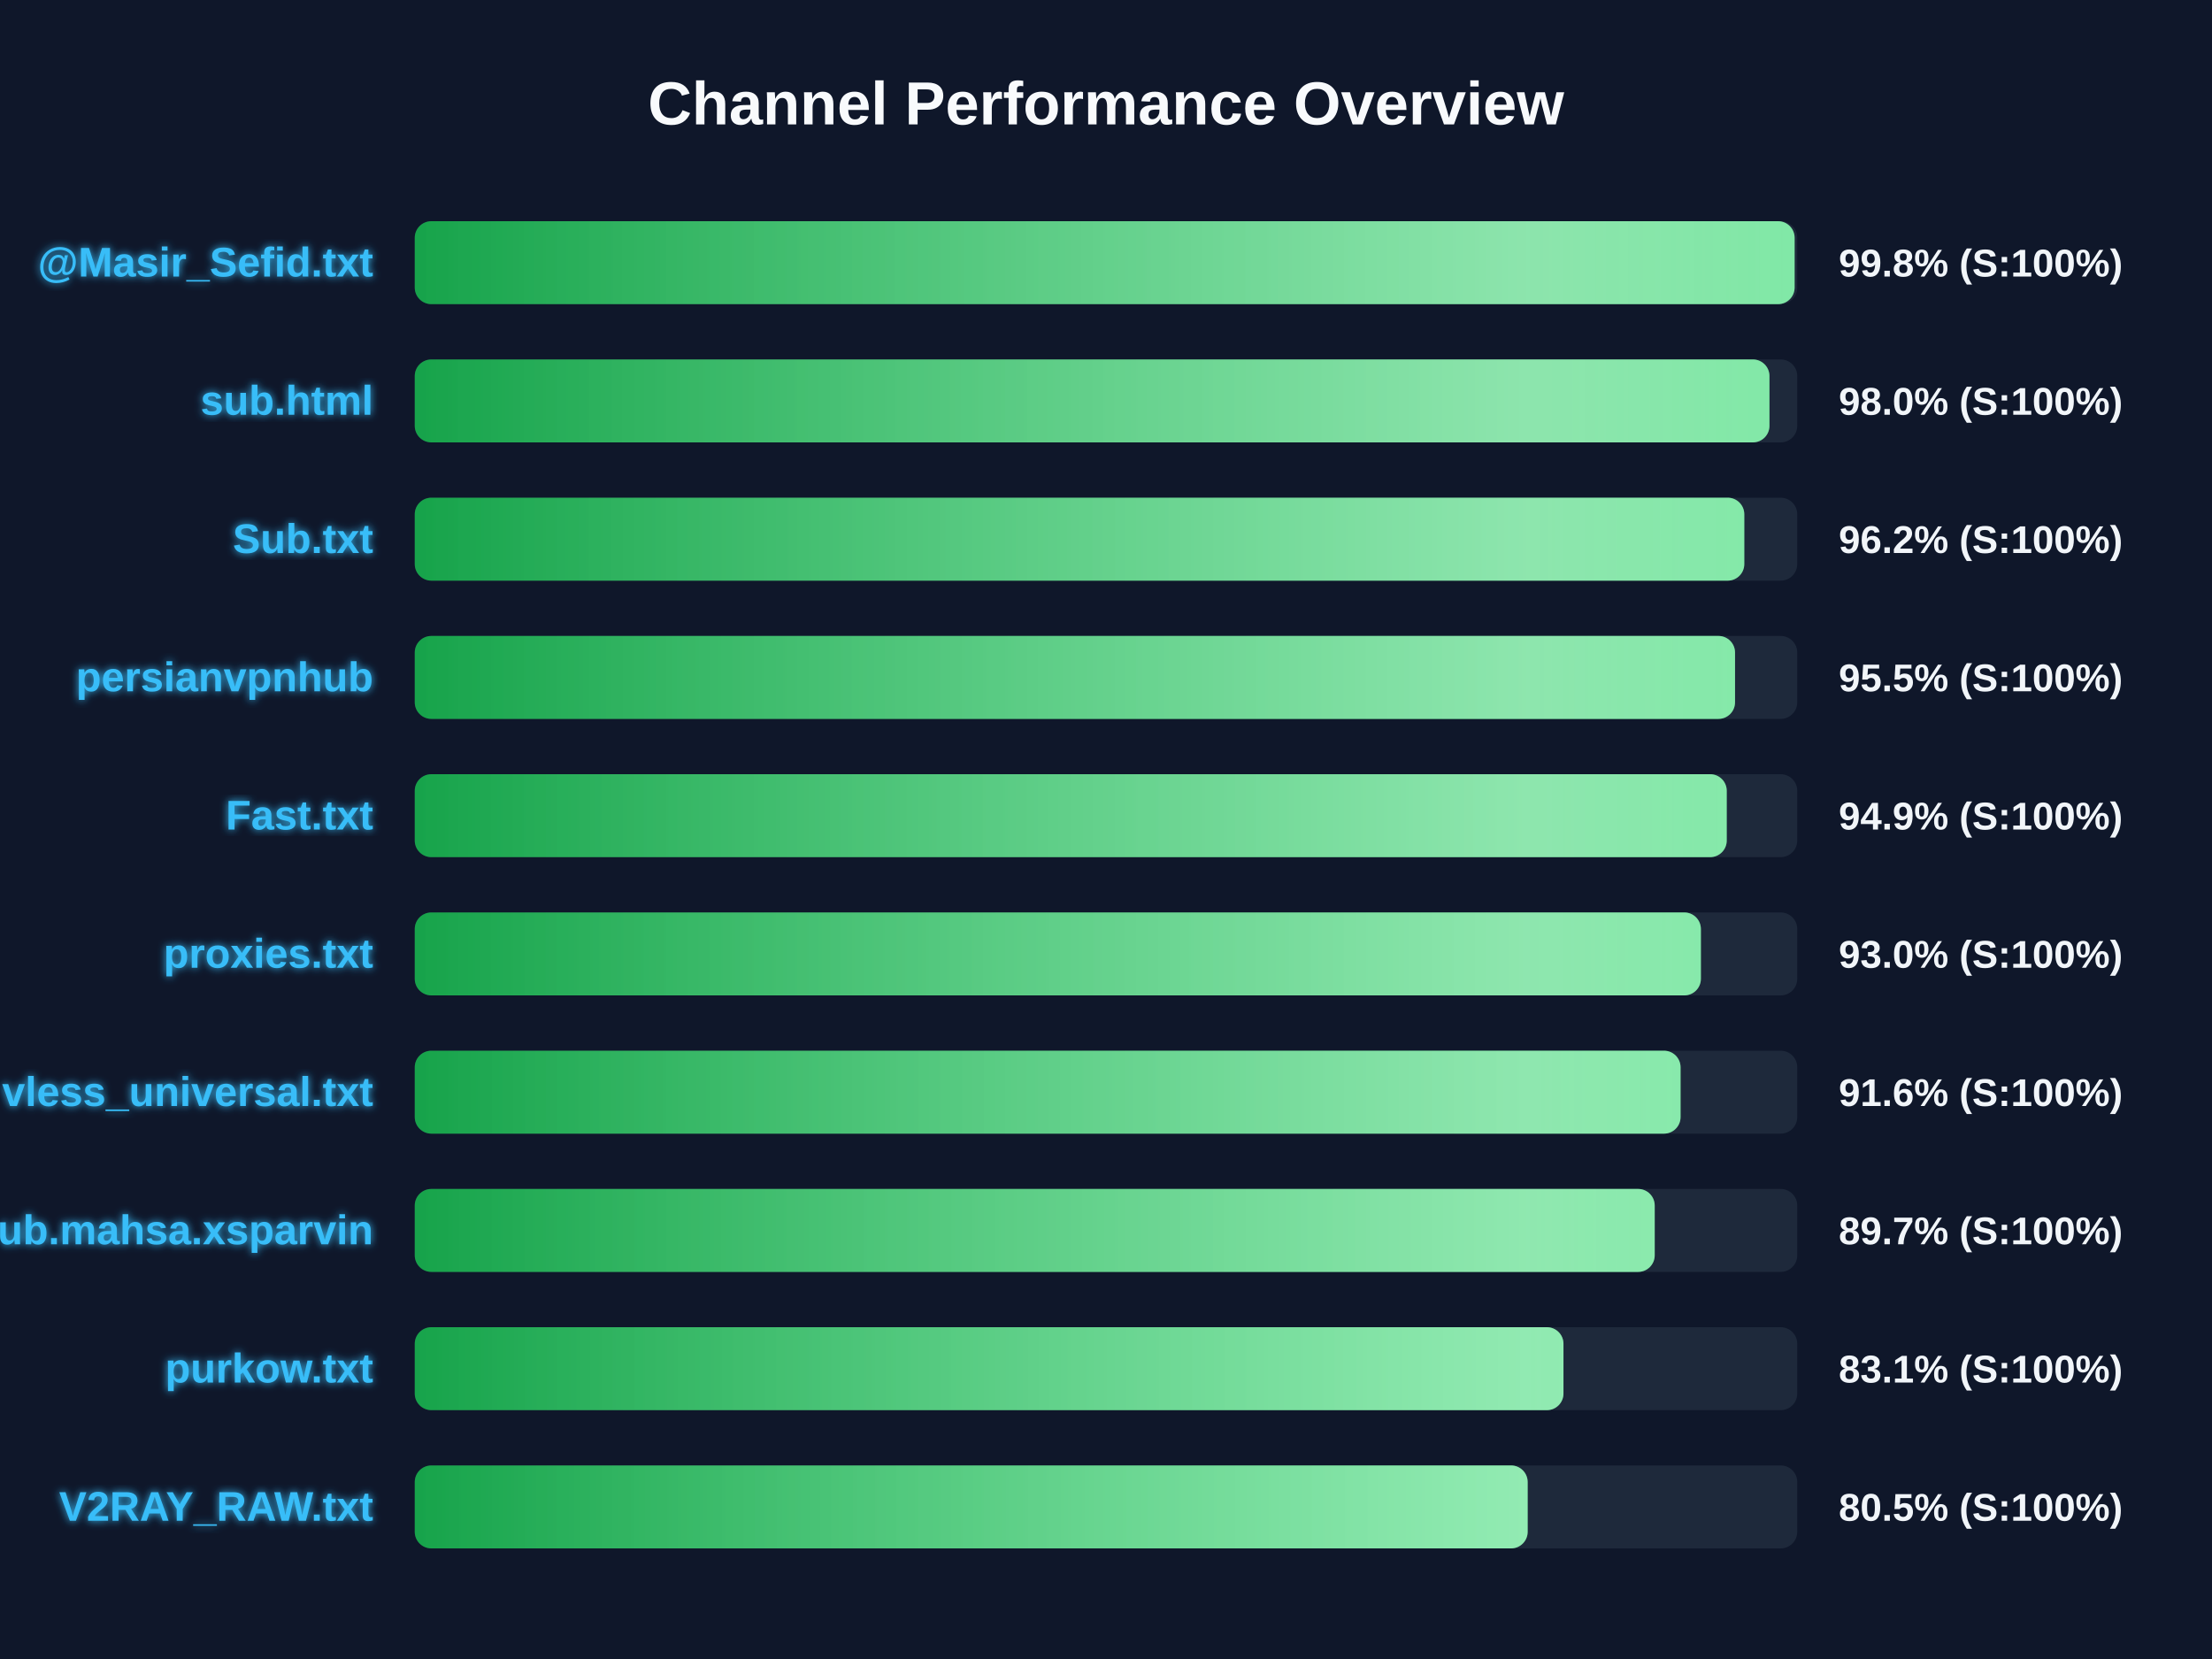
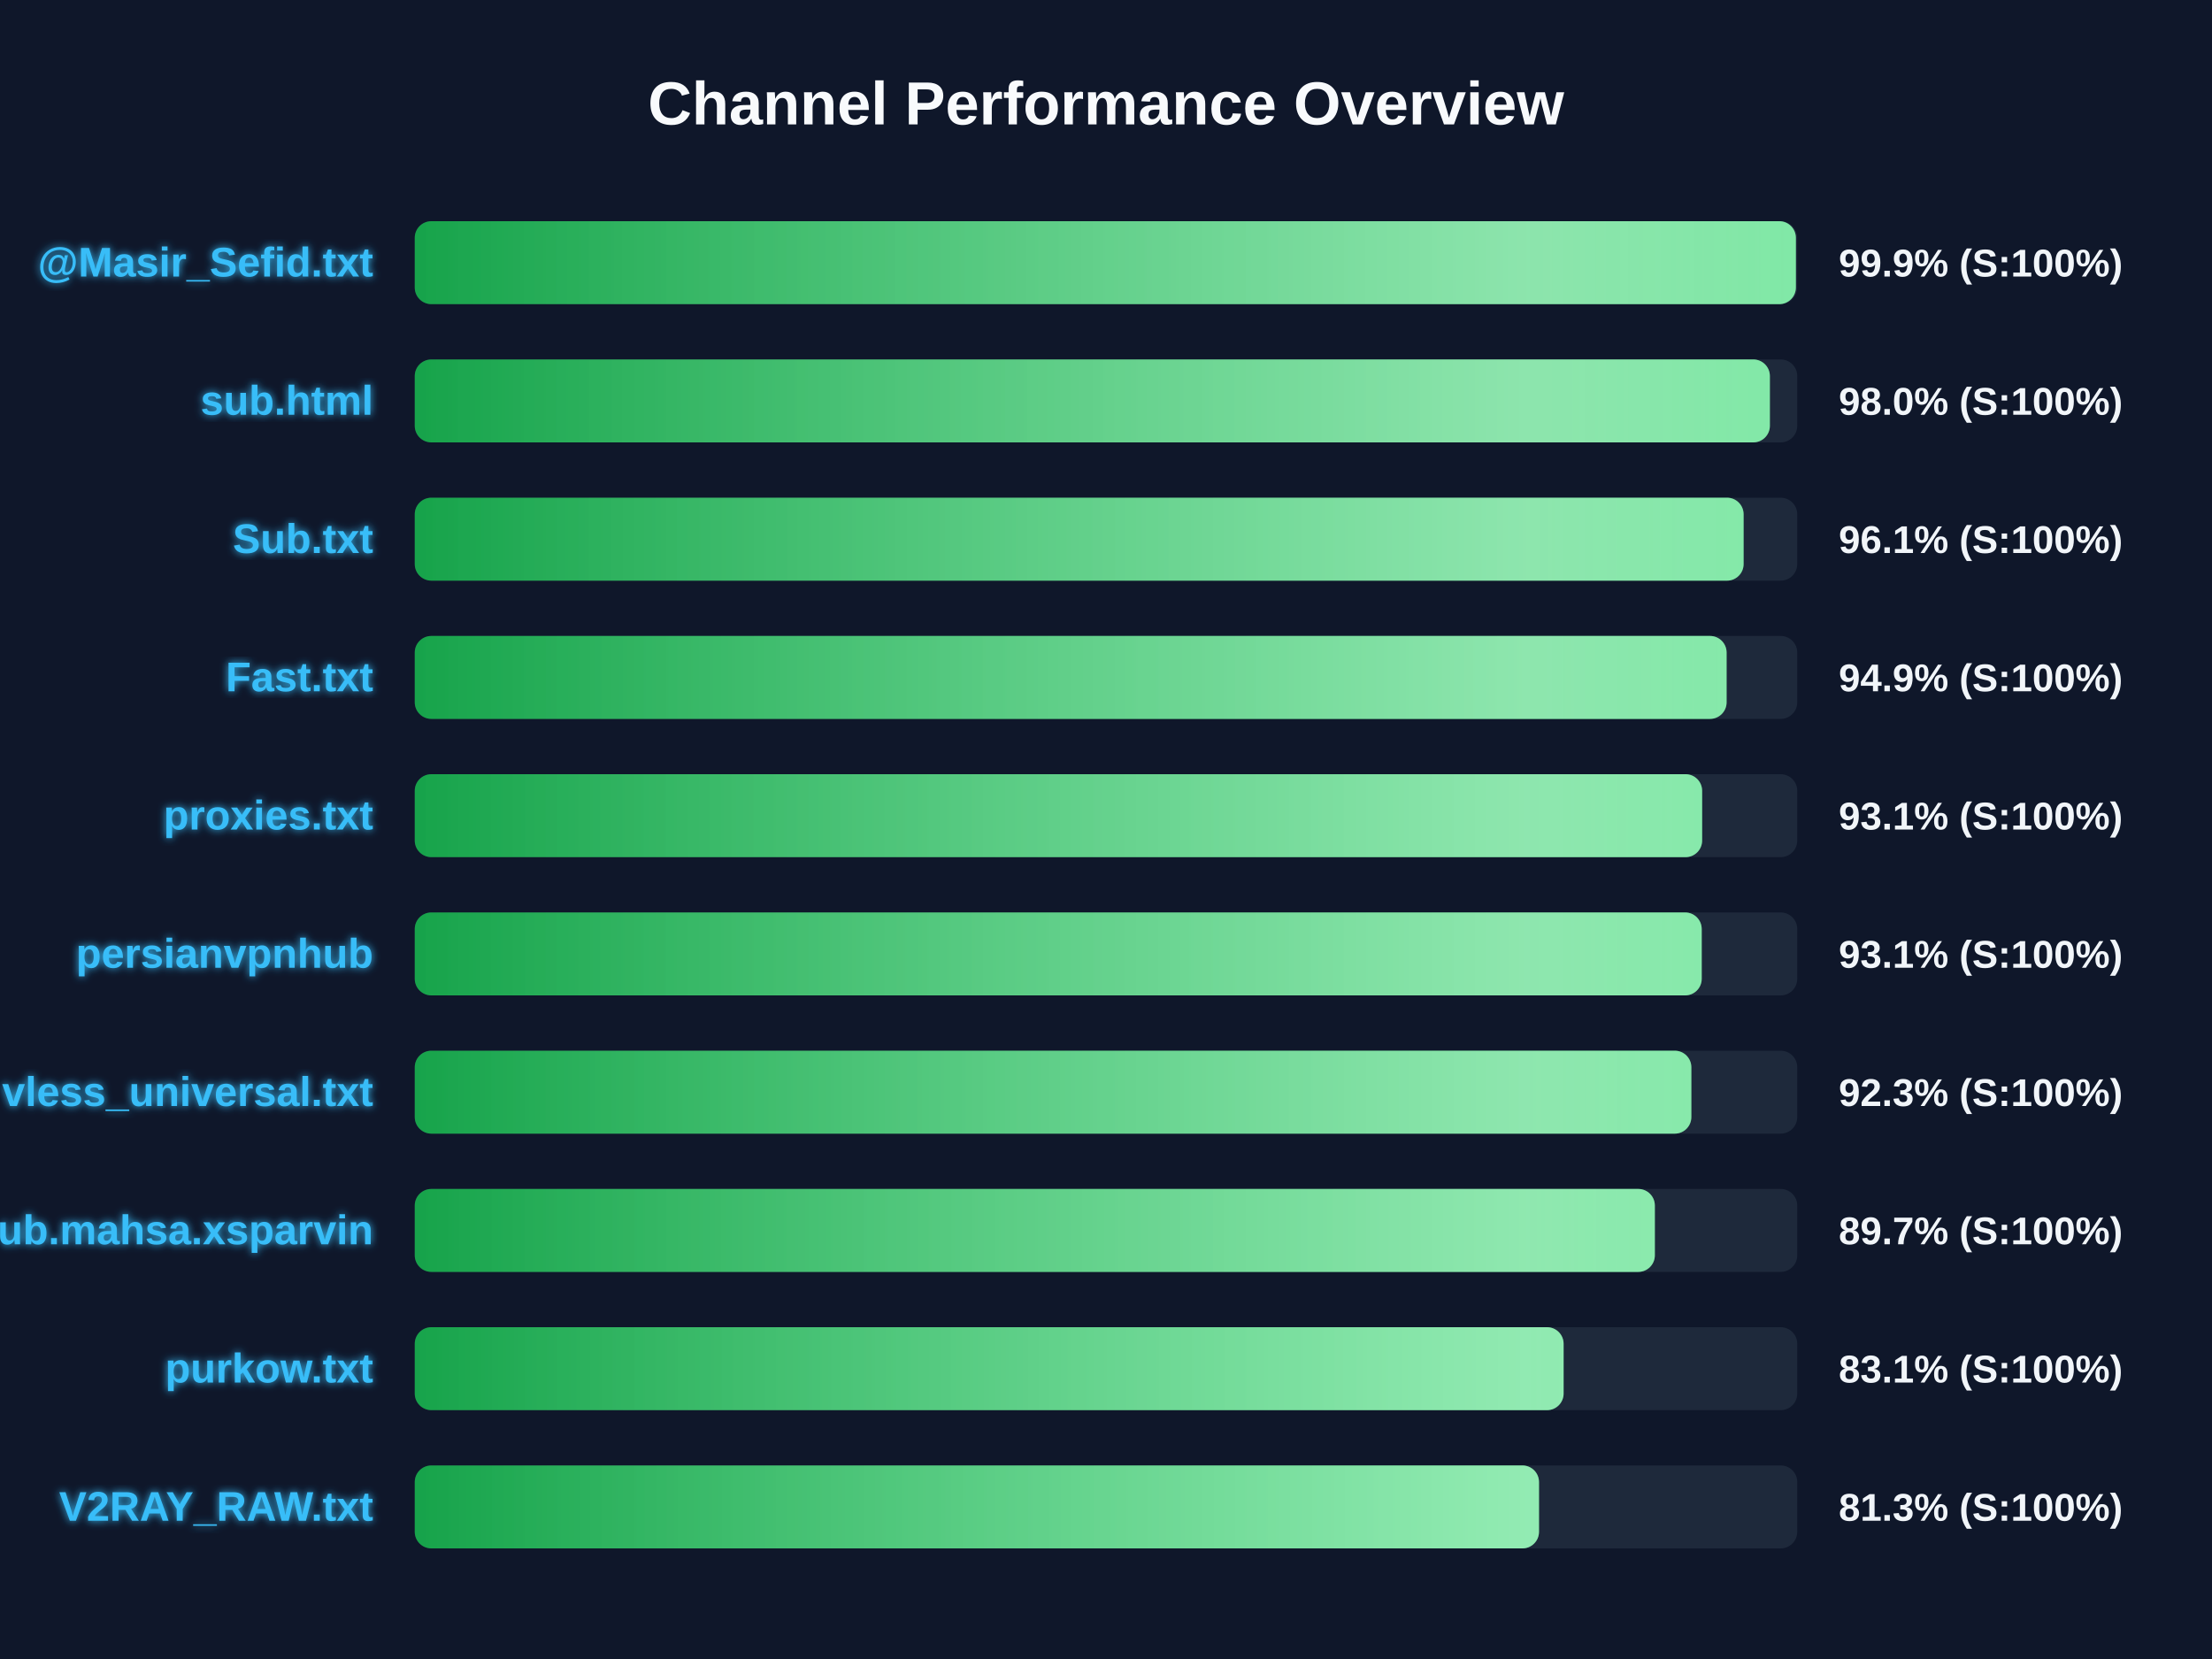
<svg xmlns="http://www.w3.org/2000/svg" width="800" height="600" version="1.1">
  <defs>
    <linearGradient id="grad-green" x1="0%" y1="0%" x2="100%" y2="0%">
      <stop offset="0%" stop-color="#16a34a" />
      <stop offset="100%" stop-color="#4ade80" />
    </linearGradient>
    <linearGradient id="grad-yellow" x1="0%" y1="0%" x2="100%" y2="0%">
      <stop offset="0%" stop-color="#ca8a04" />
      <stop offset="100%" stop-color="#fde047" />
    </linearGradient>
    <linearGradient id="grad-red" x1="0%" y1="0%" x2="100%" y2="0%">
      <stop offset="0%" stop-color="#dc2626" />
      <stop offset="100%" stop-color="#f87171" />
    </linearGradient>
    <linearGradient id="shimmer" x1="0%" y1="0%" x2="100%" y2="0%">
      <stop offset="0%" stop-color="rgba(255,255,255,0)" />
      <stop offset="50%" stop-color="rgba(255,255,255,0.4)" />
      <stop offset="100%" stop-color="rgba(255,255,255,0)" />
    </linearGradient>
    <filter id="glow" x="-20%" y="-20%" width="140%" height="140%">
      <feGaussianBlur stdDeviation="1.5" result="blur" />
      <feComposite in="SourceGraphic" in2="blur" operator="over" />
    </filter>
  </defs>
  <style>
        .bg-rect { fill: #0f172a; }
        .title { font: bold 22px 'Segoe UI', Arial, sans-serif; fill: #f8fafc; }
        .row { font: bold 15px 'Segoe UI', Arial, sans-serif; fill: #38bdf8; filter: url(#glow); }
        .score { font: bold 14px 'Segoe UI', Arial, sans-serif; fill: #f1f5f9; }
        @keyframes shimmer-anim {
            0% { transform: translateX(-100%); }
            100% { transform: translateX(200%); }
        }
        .shimmer-rect {
            animation: shimmer-anim 2.5s infinite linear;
        }
    </style>
  <rect width="100%" height="100%" class="bg-rect" />
  <text x="400" y="45" text-anchor="middle" class="title">Channel Performance Overview</text>
  <rect x="150" y="80" width="500" height="30" fill="#1e293b" rx="6" />
  <clipPath id="clip-0">
-     <rect x="150" y="80" width="499.05" height="30" rx="6" />
+     <rect x="150" y="80" width="499.5" height="30" rx="6" />
  </clipPath>
-   <rect x="150" y="80" width="499.05" height="30" fill="url(#grad-green)" rx="6" />
+   <rect x="150" y="80" width="499.5" height="30" fill="url(#grad-green)" rx="6" />
  <g clip-path="url(#clip-0)">
    <rect x="150" y="80" width="100%" height="30" fill="url(#shimmer)" class="shimmer-rect" />
  </g>
  <text x="135" y="100" text-anchor="end" class="row">@Masir_Sefid.txt</text>
-   <text x="665" y="100" text-anchor="start" class="score">99.8% (S:100%)</text>
+   <text x="665" y="100" text-anchor="start" class="score">99.9% (S:100%)</text>
  <rect x="150" y="130" width="500" height="30" fill="#1e293b" rx="6" />
  <clipPath id="clip-1">
-     <rect x="150" y="130" width="489.95" height="30" rx="6" />
+     <rect x="150" y="130" width="490.1" height="30" rx="6" />
  </clipPath>
-   <rect x="150" y="130" width="489.95" height="30" fill="url(#grad-green)" rx="6" />
+   <rect x="150" y="130" width="490.1" height="30" fill="url(#grad-green)" rx="6" />
  <g clip-path="url(#clip-1)">
    <rect x="150" y="130" width="100%" height="30" fill="url(#shimmer)" class="shimmer-rect" />
  </g>
  <text x="135" y="150" text-anchor="end" class="row">sub.html</text>
  <text x="665" y="150" text-anchor="start" class="score">98.0% (S:100%)</text>
  <rect x="150" y="180" width="500" height="30" fill="#1e293b" rx="6" />
  <clipPath id="clip-2">
-     <rect x="150" y="180" width="480.85" height="30" rx="6" />
+     <rect x="150" y="180" width="480.6" height="30" rx="6" />
  </clipPath>
-   <rect x="150" y="180" width="480.85" height="30" fill="url(#grad-green)" rx="6" />
+   <rect x="150" y="180" width="480.6" height="30" fill="url(#grad-green)" rx="6" />
  <g clip-path="url(#clip-2)">
    <rect x="150" y="180" width="100%" height="30" fill="url(#shimmer)" class="shimmer-rect" />
  </g>
  <text x="135" y="200" text-anchor="end" class="row">Sub.txt</text>
-   <text x="665" y="200" text-anchor="start" class="score">96.2% (S:100%)</text>
+   <text x="665" y="200" text-anchor="start" class="score">96.1% (S:100%)</text>
  <rect x="150" y="230" width="500" height="30" fill="#1e293b" rx="6" />
  <clipPath id="clip-3">
-     <rect x="150" y="230" width="477.5" height="30" rx="6" />
+     <rect x="150" y="230" width="474.45" height="30" rx="6" />
  </clipPath>
-   <rect x="150" y="230" width="477.5" height="30" fill="url(#grad-green)" rx="6" />
+   <rect x="150" y="230" width="474.45" height="30" fill="url(#grad-green)" rx="6" />
  <g clip-path="url(#clip-3)">
    <rect x="150" y="230" width="100%" height="30" fill="url(#shimmer)" class="shimmer-rect" />
  </g>
-   <text x="135" y="250" text-anchor="end" class="row">persianvpnhub</text>
-   <text x="665" y="250" text-anchor="start" class="score">95.5% (S:100%)</text>
+   <text x="135" y="250" text-anchor="end" class="row">Fast.txt</text>
+   <text x="665" y="250" text-anchor="start" class="score">94.9% (S:100%)</text>
  <rect x="150" y="280" width="500" height="30" fill="#1e293b" rx="6" />
  <clipPath id="clip-4">
-     <rect x="150" y="280" width="474.5" height="30" rx="6" />
+     <rect x="150" y="280" width="465.6" height="30" rx="6" />
  </clipPath>
-   <rect x="150" y="280" width="474.5" height="30" fill="url(#grad-green)" rx="6" />
+   <rect x="150" y="280" width="465.6" height="30" fill="url(#grad-green)" rx="6" />
  <g clip-path="url(#clip-4)">
    <rect x="150" y="280" width="100%" height="30" fill="url(#shimmer)" class="shimmer-rect" />
  </g>
-   <text x="135" y="300" text-anchor="end" class="row">Fast.txt</text>
-   <text x="665" y="300" text-anchor="start" class="score">94.9% (S:100%)</text>
+   <text x="135" y="300" text-anchor="end" class="row">proxies.txt</text>
+   <text x="665" y="300" text-anchor="start" class="score">93.1% (S:100%)</text>
  <rect x="150" y="330" width="500" height="30" fill="#1e293b" rx="6" />
  <clipPath id="clip-5">
-     <rect x="150" y="330" width="465.15" height="30" rx="6" />
+     <rect x="150" y="330" width="465.45" height="30" rx="6" />
  </clipPath>
-   <rect x="150" y="330" width="465.15" height="30" fill="url(#grad-green)" rx="6" />
+   <rect x="150" y="330" width="465.45" height="30" fill="url(#grad-green)" rx="6" />
  <g clip-path="url(#clip-5)">
    <rect x="150" y="330" width="100%" height="30" fill="url(#shimmer)" class="shimmer-rect" />
  </g>
-   <text x="135" y="350" text-anchor="end" class="row">proxies.txt</text>
-   <text x="665" y="350" text-anchor="start" class="score">93.0% (S:100%)</text>
+   <text x="135" y="350" text-anchor="end" class="row">persianvpnhub</text>
+   <text x="665" y="350" text-anchor="start" class="score">93.1% (S:100%)</text>
  <rect x="150" y="380" width="500" height="30" fill="#1e293b" rx="6" />
  <clipPath id="clip-6">
-     <rect x="150" y="380" width="457.8" height="30" rx="6" />
+     <rect x="150" y="380" width="461.7" height="30" rx="6" />
  </clipPath>
-   <rect x="150" y="380" width="457.8" height="30" fill="url(#grad-green)" rx="6" />
+   <rect x="150" y="380" width="461.7" height="30" fill="url(#grad-green)" rx="6" />
  <g clip-path="url(#clip-6)">
    <rect x="150" y="380" width="100%" height="30" fill="url(#shimmer)" class="shimmer-rect" />
  </g>
  <text x="135" y="400" text-anchor="end" class="row">vless_universal.txt</text>
-   <text x="665" y="400" text-anchor="start" class="score">91.6% (S:100%)</text>
+   <text x="665" y="400" text-anchor="start" class="score">92.3% (S:100%)</text>
  <rect x="150" y="430" width="500" height="30" fill="#1e293b" rx="6" />
  <clipPath id="clip-7">
-     <rect x="150" y="430" width="448.45" height="30" rx="6" />
+     <rect x="150" y="430" width="448.5" height="30" rx="6" />
  </clipPath>
-   <rect x="150" y="430" width="448.45" height="30" fill="url(#grad-green)" rx="6" />
+   <rect x="150" y="430" width="448.5" height="30" fill="url(#grad-green)" rx="6" />
  <g clip-path="url(#clip-7)">
    <rect x="150" y="430" width="100%" height="30" fill="url(#shimmer)" class="shimmer-rect" />
  </g>
  <text x="135" y="450" text-anchor="end" class="row">Sub.mahsa.xsparvin</text>
  <text x="665" y="450" text-anchor="start" class="score">89.7% (S:100%)</text>
  <rect x="150" y="480" width="500" height="30" fill="#1e293b" rx="6" />
  <clipPath id="clip-8">
-     <rect x="150" y="480" width="415.45" height="30" rx="6" />
+     <rect x="150" y="480" width="415.5" height="30" rx="6" />
  </clipPath>
-   <rect x="150" y="480" width="415.45" height="30" fill="url(#grad-green)" rx="6" />
+   <rect x="150" y="480" width="415.5" height="30" fill="url(#grad-green)" rx="6" />
  <g clip-path="url(#clip-8)">
    <rect x="150" y="480" width="100%" height="30" fill="url(#shimmer)" class="shimmer-rect" />
  </g>
  <text x="135" y="500" text-anchor="end" class="row">purkow.txt</text>
  <text x="665" y="500" text-anchor="start" class="score">83.1% (S:100%)</text>
  <rect x="150" y="530" width="500" height="30" fill="#1e293b" rx="6" />
  <clipPath id="clip-9">
-     <rect x="150" y="530" width="402.5" height="30" rx="6" />
+     <rect x="150" y="530" width="406.6" height="30" rx="6" />
  </clipPath>
-   <rect x="150" y="530" width="402.5" height="30" fill="url(#grad-green)" rx="6" />
+   <rect x="150" y="530" width="406.6" height="30" fill="url(#grad-green)" rx="6" />
  <g clip-path="url(#clip-9)">
    <rect x="150" y="530" width="100%" height="30" fill="url(#shimmer)" class="shimmer-rect" />
  </g>
  <text x="135" y="550" text-anchor="end" class="row">V2RAY_RAW.txt</text>
-   <text x="665" y="550" text-anchor="start" class="score">80.5% (S:100%)</text>
+   <text x="665" y="550" text-anchor="start" class="score">81.3% (S:100%)</text>
</svg>
